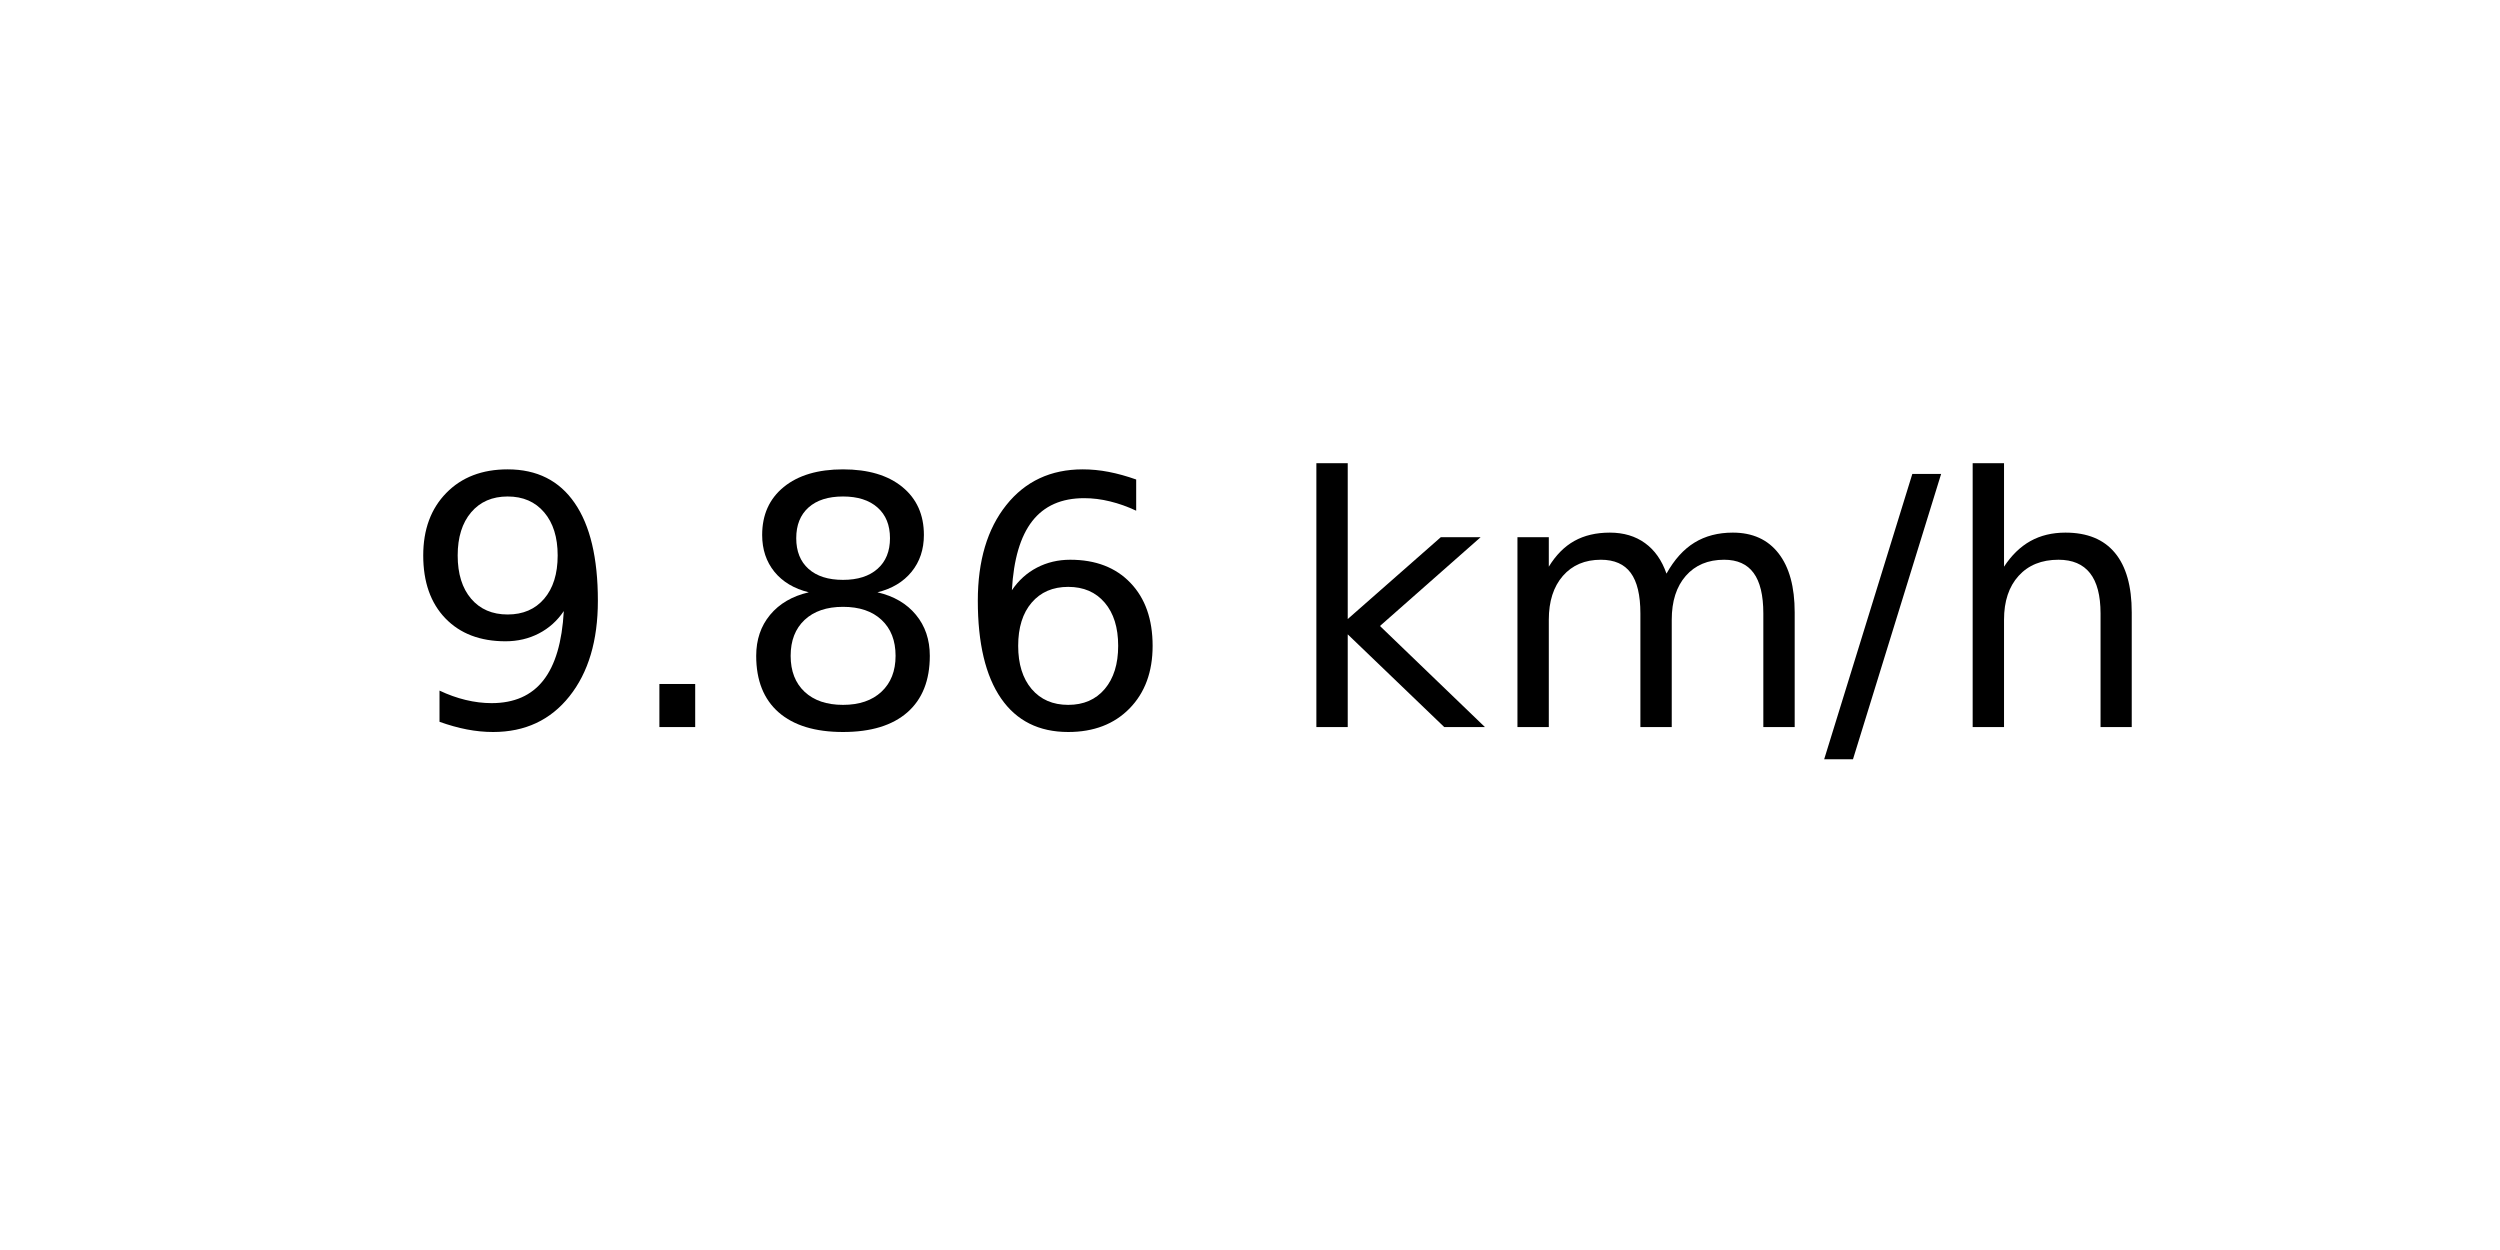
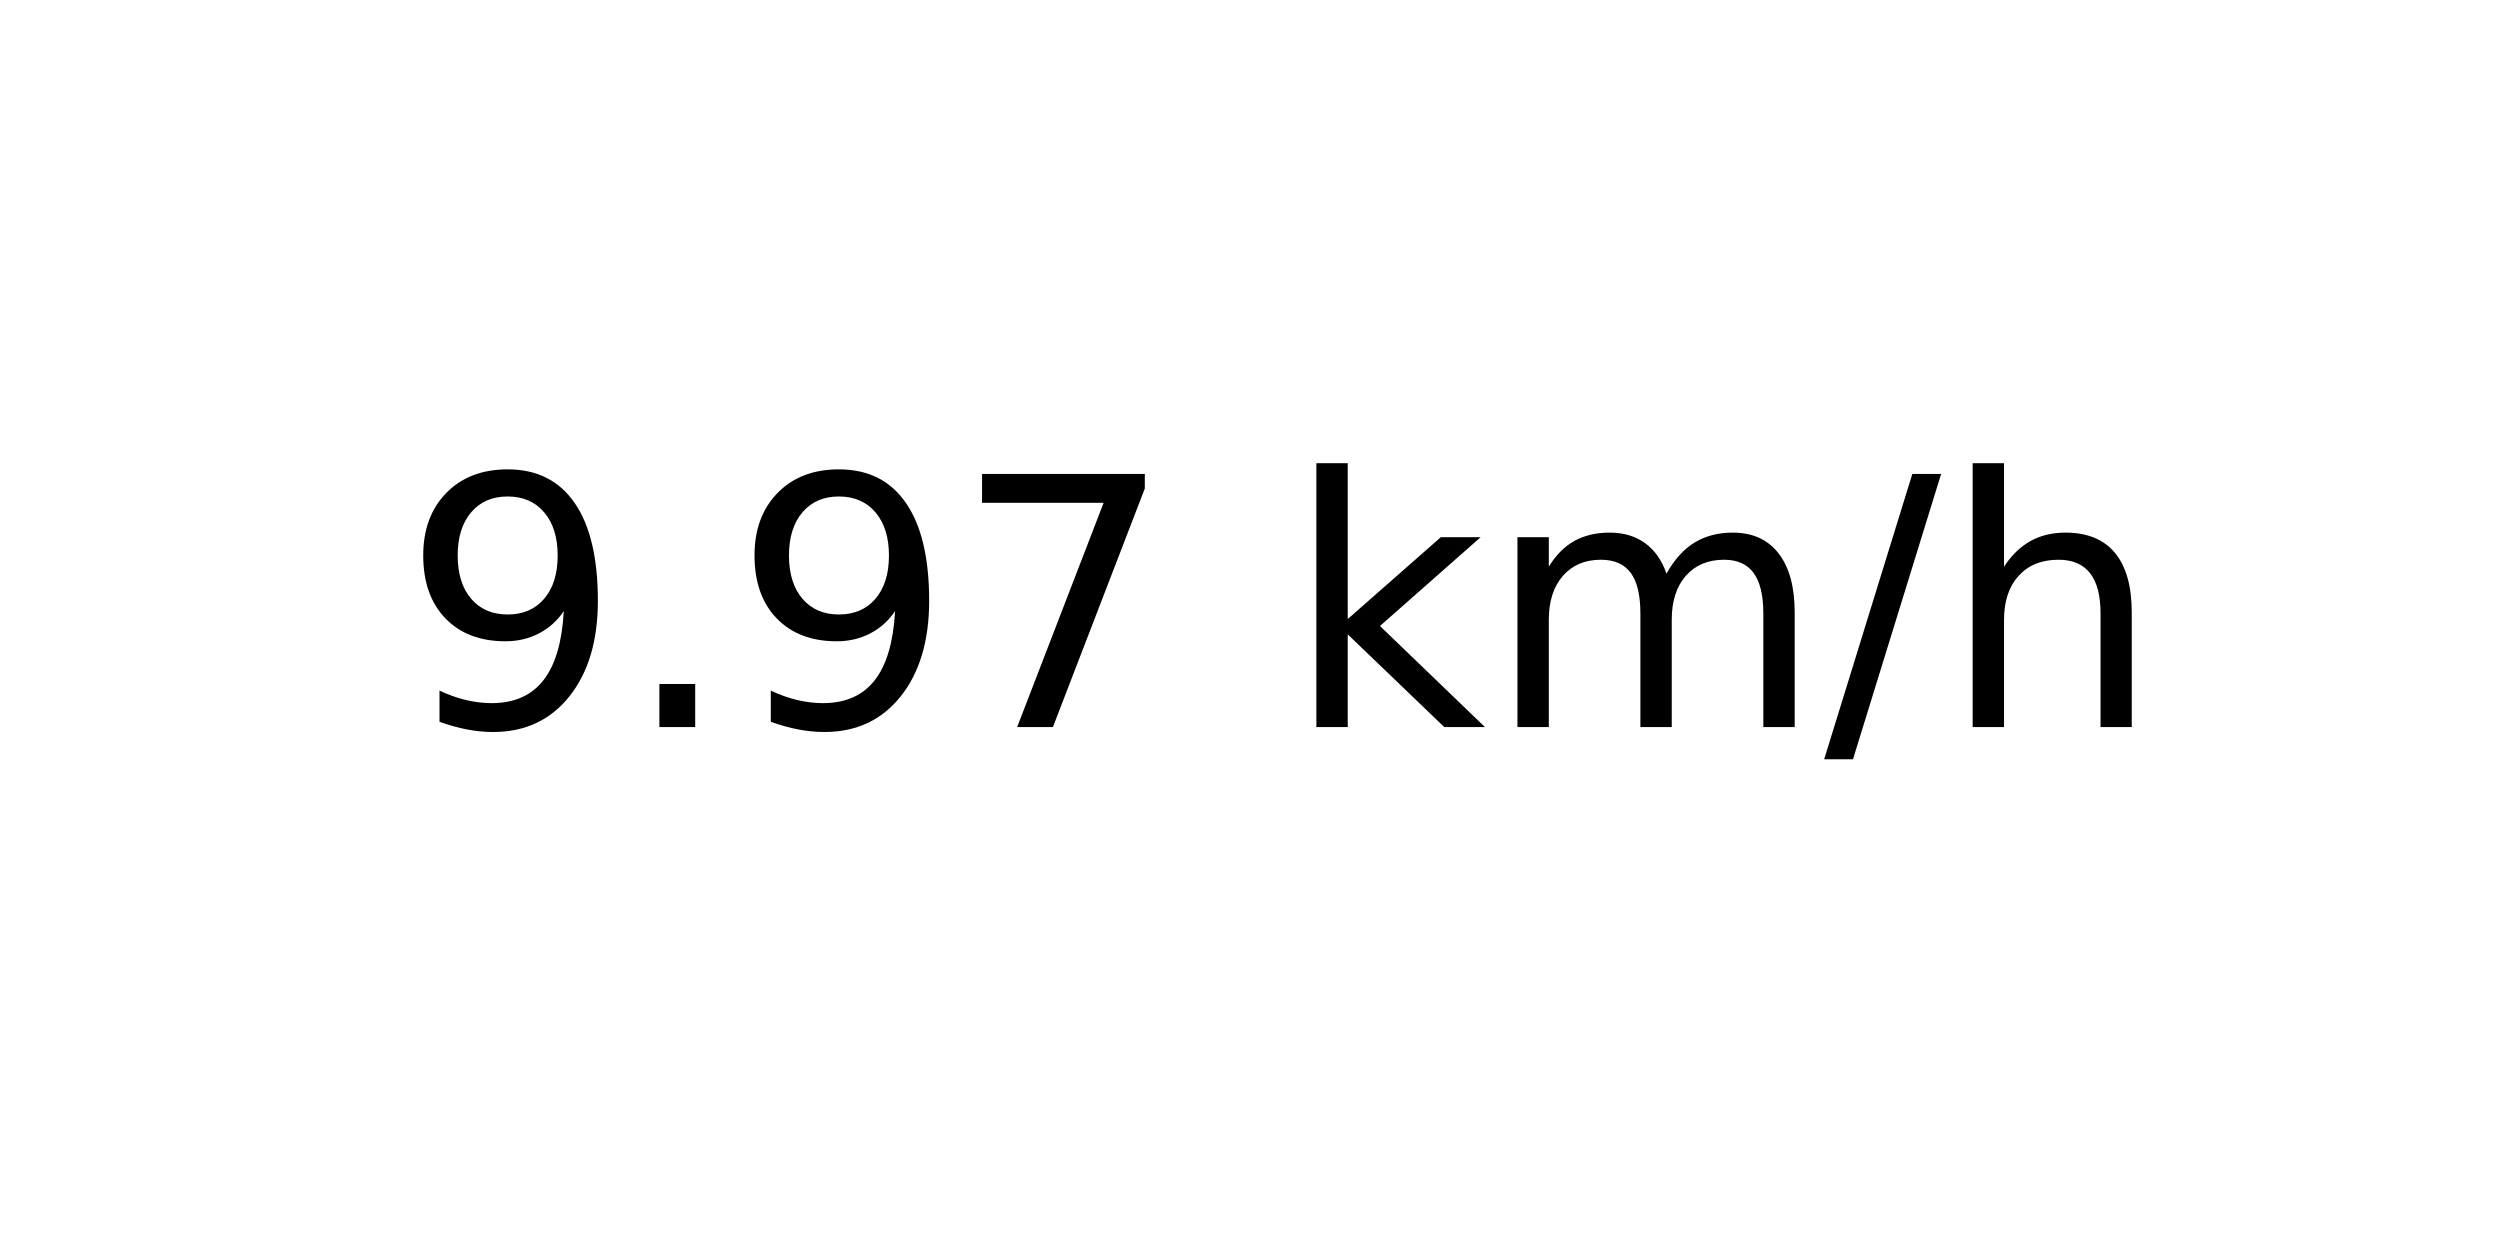
<svg xmlns="http://www.w3.org/2000/svg" xmlns:xlink="http://www.w3.org/1999/xlink" width="72pt" height="36pt" viewBox="0 0 72 36" version="1.1">
  <defs>
    <style type="text/css">*{stroke-linejoin: round; stroke-linecap: butt}</style>
  </defs>
  <g id="figure_1">
    <g id="axes_1">
      <g id="text_1">
        <g transform="translate(11.55937 20.93937) scale(0.1 -0.1)">
          <defs>
            <path id="DejaVuSans-39" d="M 703 97  L 703 672  Q 941 559 1184 500  Q 1428 441 1663 441  Q 2288 441 2617 861  Q 2947 1281 2994 2138  Q 2813 1869 2534 1725  Q 2256 1581 1919 1581  Q 1219 1581 811 2004  Q 403 2428 403 3163  Q 403 3881 828 4315  Q 1253 4750 1959 4750  Q 2769 4750 3195 4129  Q 3622 3509 3622 2328  Q 3622 1225 3098 567  Q 2575 -91 1691 -91  Q 1453 -91 1209 -44  Q 966 3 703 97  z M 1959 2075  Q 2384 2075 2632 2365  Q 2881 2656 2881 3163  Q 2881 3666 2632 3958  Q 2384 4250 1959 4250  Q 1534 4250 1286 3958  Q 1038 3666 1038 3163  Q 1038 2656 1286 2365  Q 1534 2075 1959 2075  z " transform="scale(0.015625)" />
            <path id="DejaVuSans-2e" d="M 684 794  L 1344 794  L 1344 0  L 684 0  L 684 794  z " transform="scale(0.015625)" />
-             <path id="DejaVuSans-38" d="M 2034 2216  Q 1584 2216 1326 1975  Q 1069 1734 1069 1313  Q 1069 891 1326 650  Q 1584 409 2034 409  Q 2484 409 2743 651  Q 3003 894 3003 1313  Q 3003 1734 2745 1975  Q 2488 2216 2034 2216  z M 1403 2484  Q 997 2584 770 2862  Q 544 3141 544 3541  Q 544 4100 942 4425  Q 1341 4750 2034 4750  Q 2731 4750 3128 4425  Q 3525 4100 3525 3541  Q 3525 3141 3298 2862  Q 3072 2584 2669 2484  Q 3125 2378 3379 2068  Q 3634 1759 3634 1313  Q 3634 634 3220 271  Q 2806 -91 2034 -91  Q 1263 -91 848 271  Q 434 634 434 1313  Q 434 1759 690 2068  Q 947 2378 1403 2484  z M 1172 3481  Q 1172 3119 1398 2916  Q 1625 2713 2034 2713  Q 2441 2713 2670 2916  Q 2900 3119 2900 3481  Q 2900 3844 2670 4047  Q 2441 4250 2034 4250  Q 1625 4250 1398 4047  Q 1172 3844 1172 3481  z " transform="scale(0.015625)" />
-             <path id="DejaVuSans-36" d="M 2113 2584  Q 1688 2584 1439 2293  Q 1191 2003 1191 1497  Q 1191 994 1439 701  Q 1688 409 2113 409  Q 2538 409 2786 701  Q 3034 994 3034 1497  Q 3034 2003 2786 2293  Q 2538 2584 2113 2584  z M 3366 4563  L 3366 3988  Q 3128 4100 2886 4159  Q 2644 4219 2406 4219  Q 1781 4219 1451 3797  Q 1122 3375 1075 2522  Q 1259 2794 1537 2939  Q 1816 3084 2150 3084  Q 2853 3084 3261 2657  Q 3669 2231 3669 1497  Q 3669 778 3244 343  Q 2819 -91 2113 -91  Q 1303 -91 875 529  Q 447 1150 447 2328  Q 447 3434 972 4092  Q 1497 4750 2381 4750  Q 2619 4750 2861 4703  Q 3103 4656 3366 4563  z " transform="scale(0.015625)" />
+             <path id="DejaVuSans-37" d="M 525 4666  L 3525 4666  L 3525 4397  L 1831 0  L 1172 0  L 2766 4134  L 525 4134  L 525 4666  z " transform="scale(0.015625)" />
            <path id="DejaVuSans-20" transform="scale(0.015625)" />
            <path id="DejaVuSans-6b" d="M 581 4863  L 1159 4863  L 1159 1991  L 2875 3500  L 3609 3500  L 1753 1863  L 3688 0  L 2938 0  L 1159 1709  L 1159 0  L 581 0  L 581 4863  z " transform="scale(0.015625)" />
            <path id="DejaVuSans-6d" d="M 3328 2828  Q 3544 3216 3844 3400  Q 4144 3584 4550 3584  Q 5097 3584 5394 3201  Q 5691 2819 5691 2113  L 5691 0  L 5113 0  L 5113 2094  Q 5113 2597 4934 2840  Q 4756 3084 4391 3084  Q 3944 3084 3684 2787  Q 3425 2491 3425 1978  L 3425 0  L 2847 0  L 2847 2094  Q 2847 2600 2669 2842  Q 2491 3084 2119 3084  Q 1678 3084 1418 2786  Q 1159 2488 1159 1978  L 1159 0  L 581 0  L 581 3500  L 1159 3500  L 1159 2956  Q 1356 3278 1631 3431  Q 1906 3584 2284 3584  Q 2666 3584 2933 3390  Q 3200 3197 3328 2828  z " transform="scale(0.015625)" />
            <path id="DejaVuSans-2f" d="M 1625 4666  L 2156 4666  L 531 -594  L 0 -594  L 1625 4666  z " transform="scale(0.015625)" />
            <path id="DejaVuSans-68" d="M 3513 2113  L 3513 0  L 2938 0  L 2938 2094  Q 2938 2591 2744 2837  Q 2550 3084 2163 3084  Q 1697 3084 1428 2787  Q 1159 2491 1159 1978  L 1159 0  L 581 0  L 581 4863  L 1159 4863  L 1159 2956  Q 1366 3272 1645 3428  Q 1925 3584 2291 3584  Q 2894 3584 3203 3211  Q 3513 2838 3513 2113  z " transform="scale(0.015625)" />
          </defs>
          <use xlink:href="#DejaVuSans-39" />
          <use xlink:href="#DejaVuSans-2e" x="63.623" />
-           <use xlink:href="#DejaVuSans-38" x="95.41" />
-           <use xlink:href="#DejaVuSans-36" x="159.033" />
+           <use xlink:href="#DejaVuSans-39" x="95.41" />
+           <use xlink:href="#DejaVuSans-37" x="159.033" />
          <use xlink:href="#DejaVuSans-20" x="222.656" />
          <use xlink:href="#DejaVuSans-6b" x="254.443" />
          <use xlink:href="#DejaVuSans-6d" x="312.354" />
          <use xlink:href="#DejaVuSans-2f" x="409.766" />
          <use xlink:href="#DejaVuSans-68" x="443.457" />
        </g>
      </g>
    </g>
  </g>
</svg>
